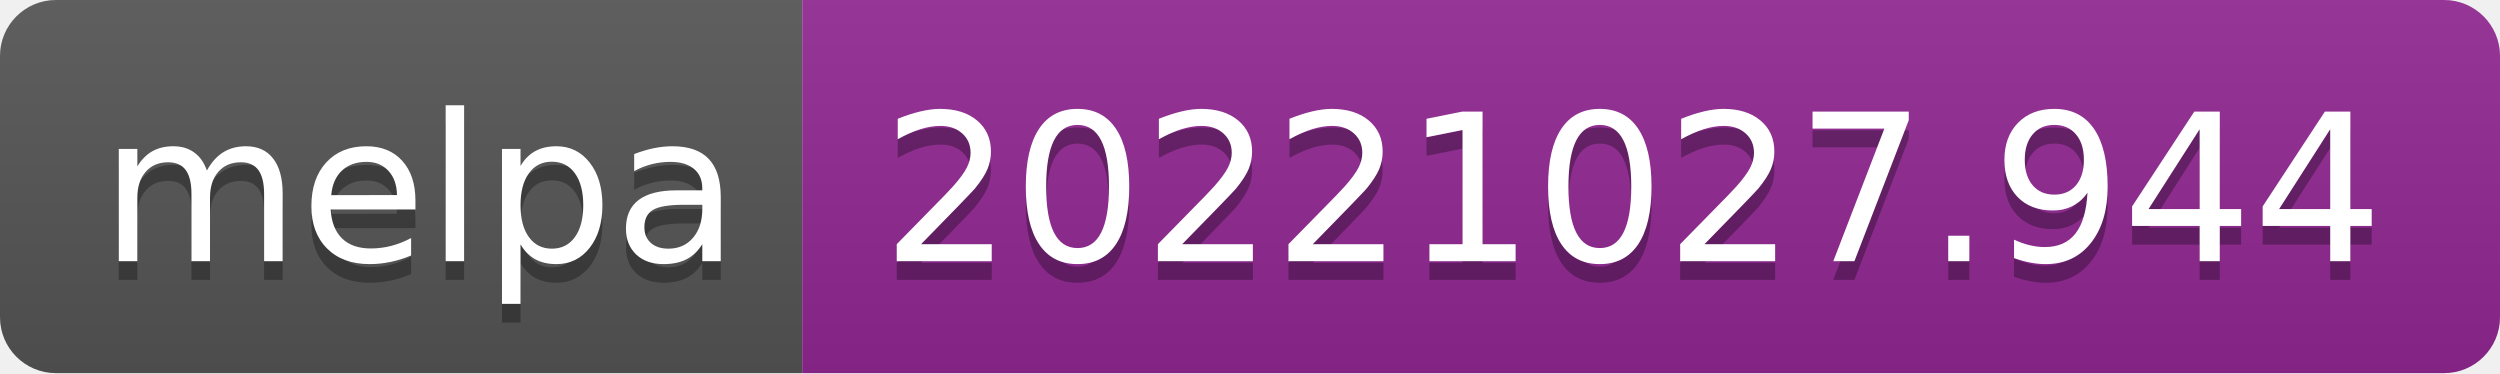
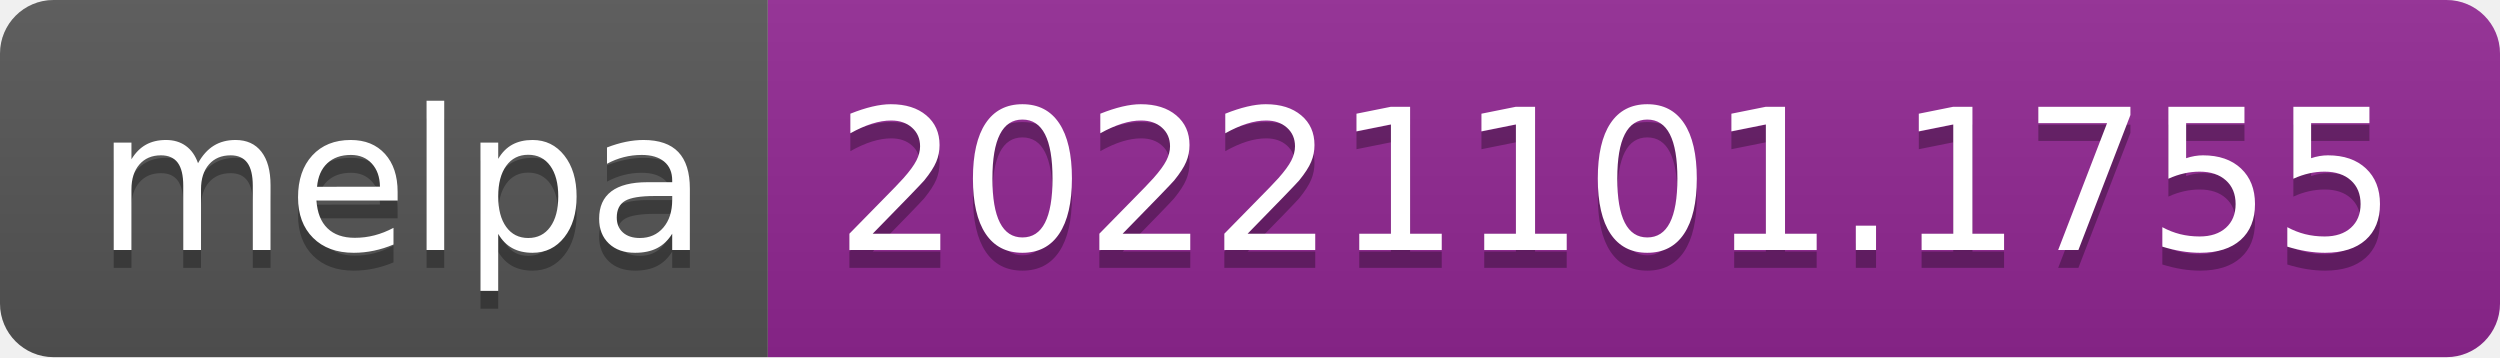
- <svg xmlns="http://www.w3.org/2000/svg" width="134" height="20" role="img" aria-label="melpa: 20221027.944">
+ <svg xmlns="http://www.w3.org/2000/svg" width="140" height="20" role="img" aria-label="melpa: 20221101.1755">
  <linearGradient id="s" x2="0" y2="100%">
    <stop offset="0" stop-color="#bbb" stop-opacity=".1" />
    <stop offset="1" stop-opacity=".1" />
  </linearGradient>
  <clipPath id="r">
-     <rect width="134" height="20" rx="3" fill="#fff" />
+     <rect width="140" height="20" rx="3" fill="#fff" />
  </clipPath>
  <g clip-path="url(#r)">
    <rect width="43" height="20" fill="#555" />
-     <rect x="43" width="91" height="20" fill="#922793" />
-     <rect width="134" height="20" fill="url(#s)" />
+     <rect x="43" width="97" height="20" fill="#922793" />
+     <rect width="140" height="20" fill="url(#s)" />
  </g>
  <g fill="#fff" text-anchor="middle" font-family="Verdana,Geneva,DejaVu Sans,sans-serif" text-rendering="geometricPrecision" font-size="110">
    <text aria-hidden="true" x="225" y="150" fill="#010101" fill-opacity=".3" transform="scale(.1)" textLength="330">melpa</text>
    <text x="225" y="140" transform="scale(.1)" fill="#fff" textLength="330">melpa</text>
-     <text aria-hidden="true" x="875" y="150" fill="#010101" fill-opacity=".3" transform="scale(.1)" textLength="810">20221027.944</text>
-     <text x="875" y="140" transform="scale(.1)" fill="#fff" textLength="810">20221027.944</text>
+     <text aria-hidden="true" x="905" y="150" fill="#010101" fill-opacity=".3" transform="scale(.1)" textLength="870">20221101.1755</text>
+     <text x="905" y="140" transform="scale(.1)" fill="#fff" textLength="870">20221101.1755</text>
  </g>
</svg>
